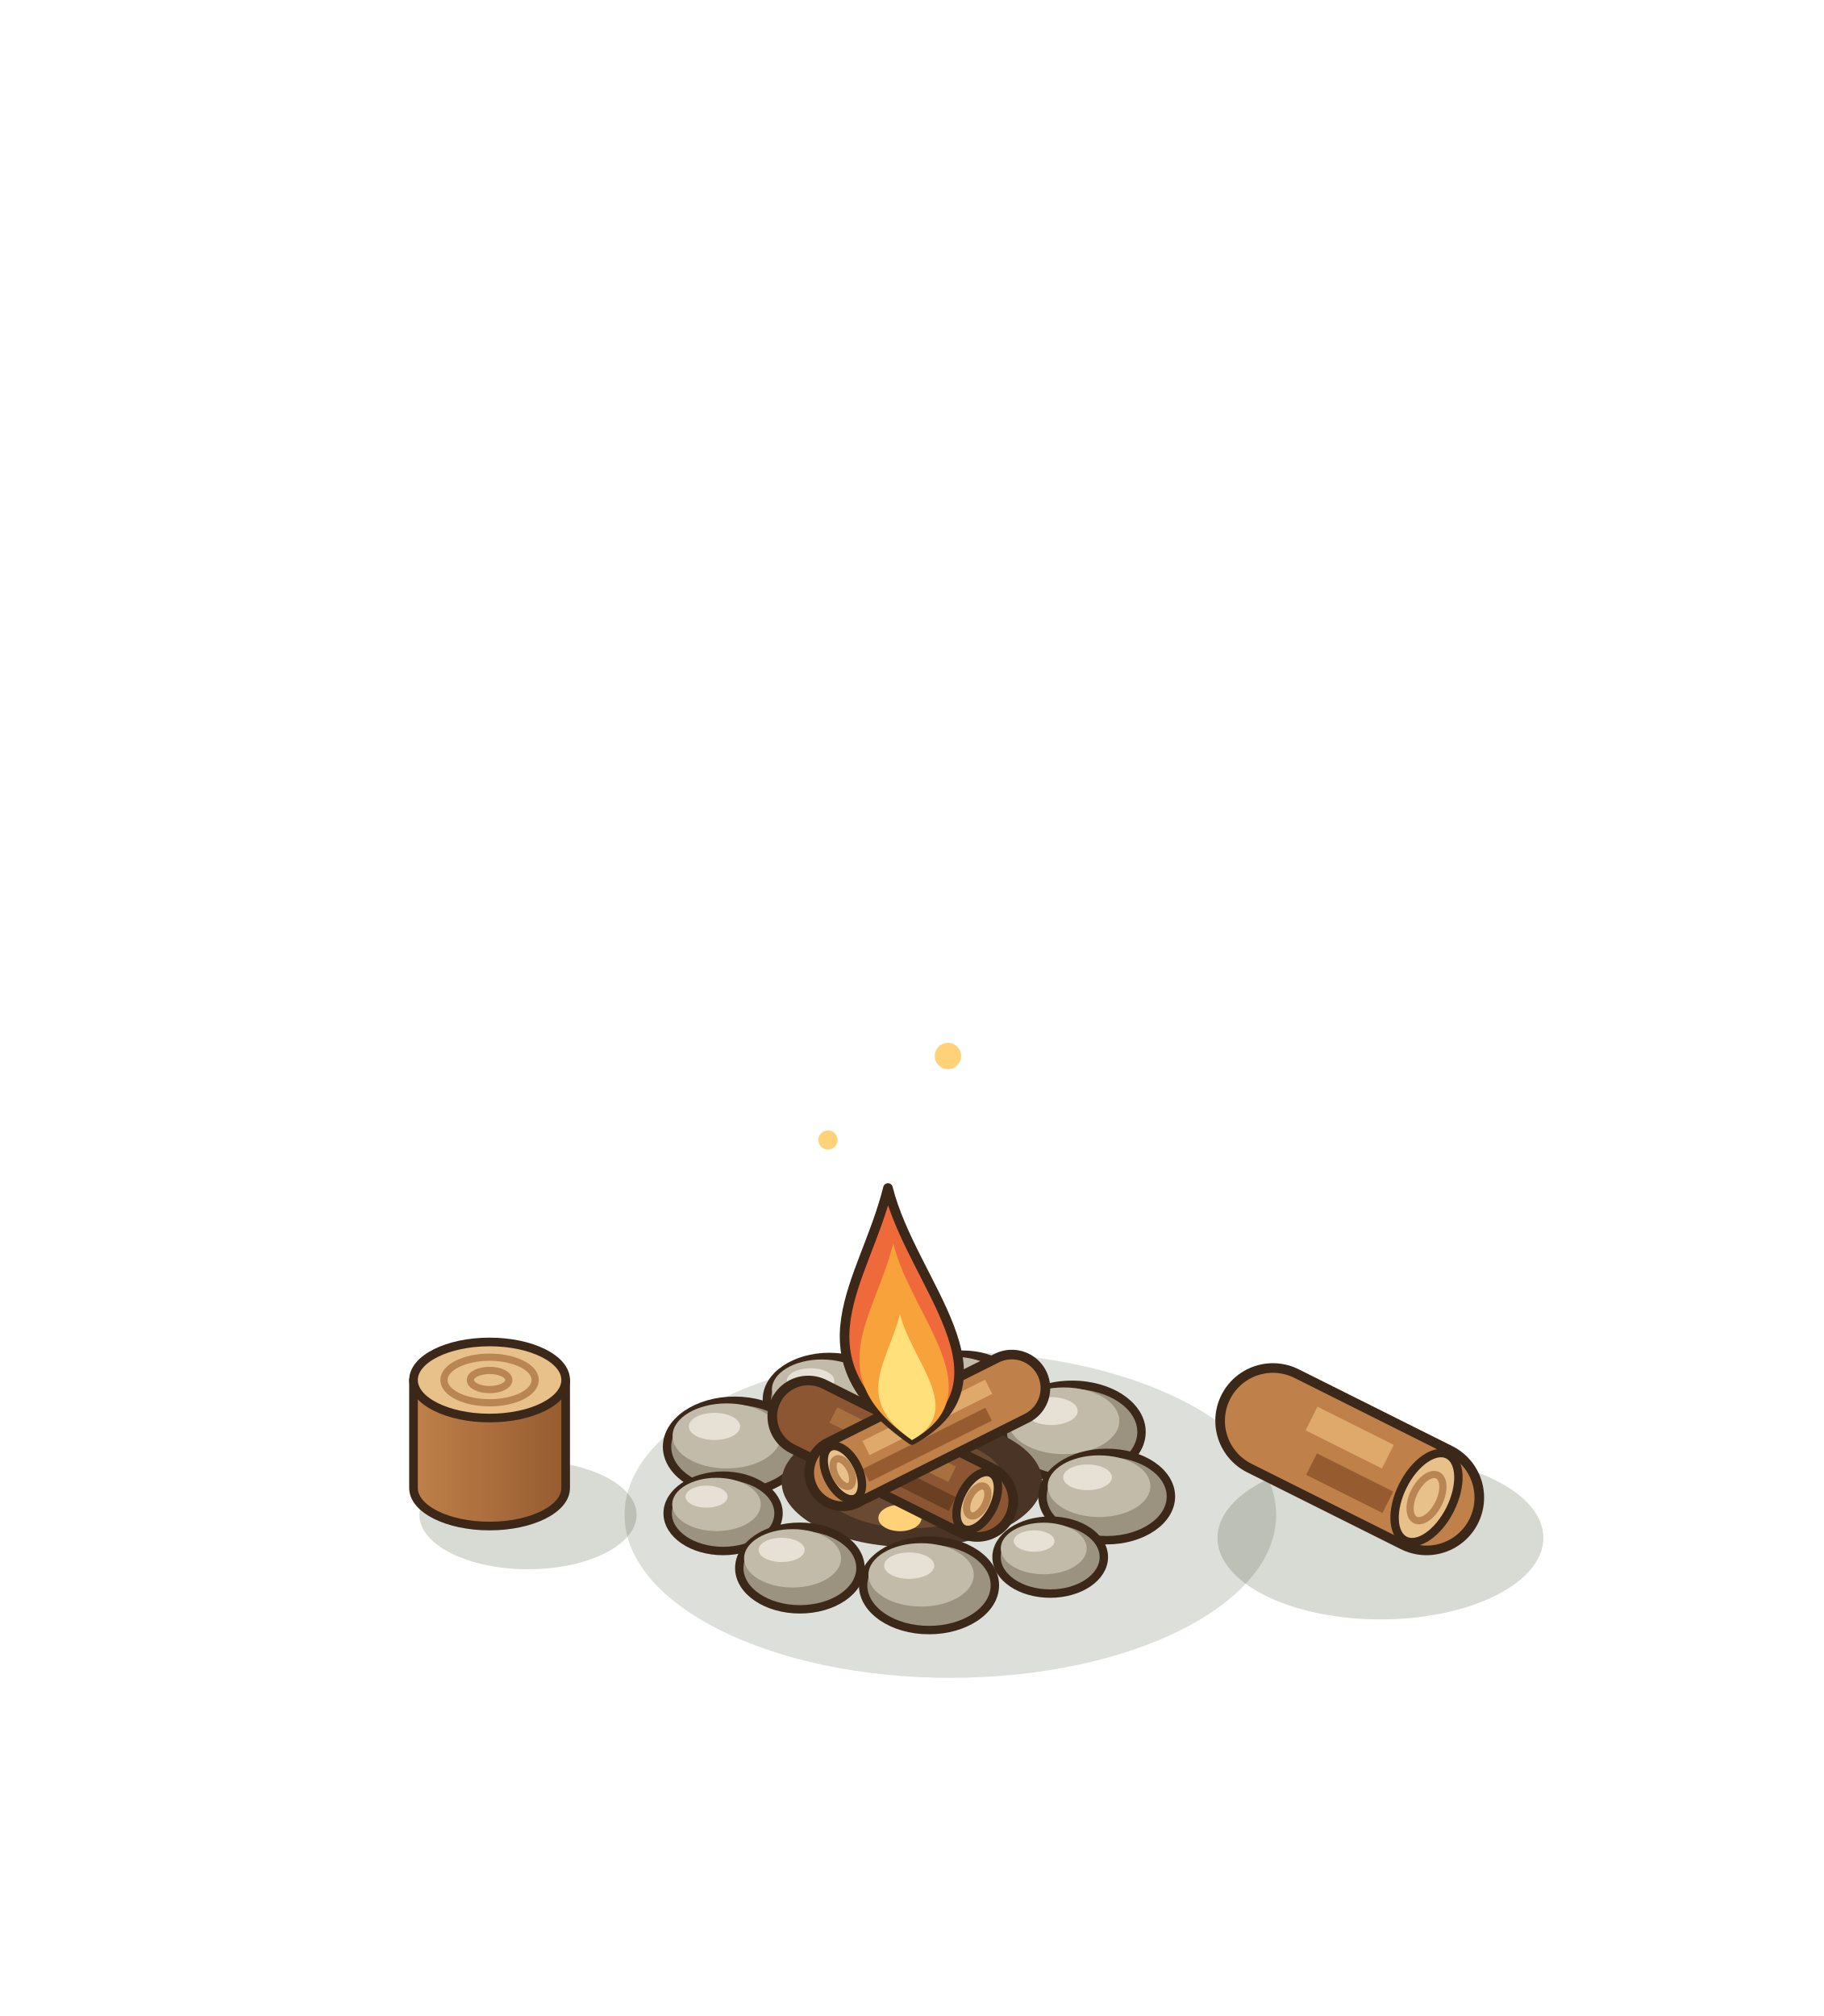
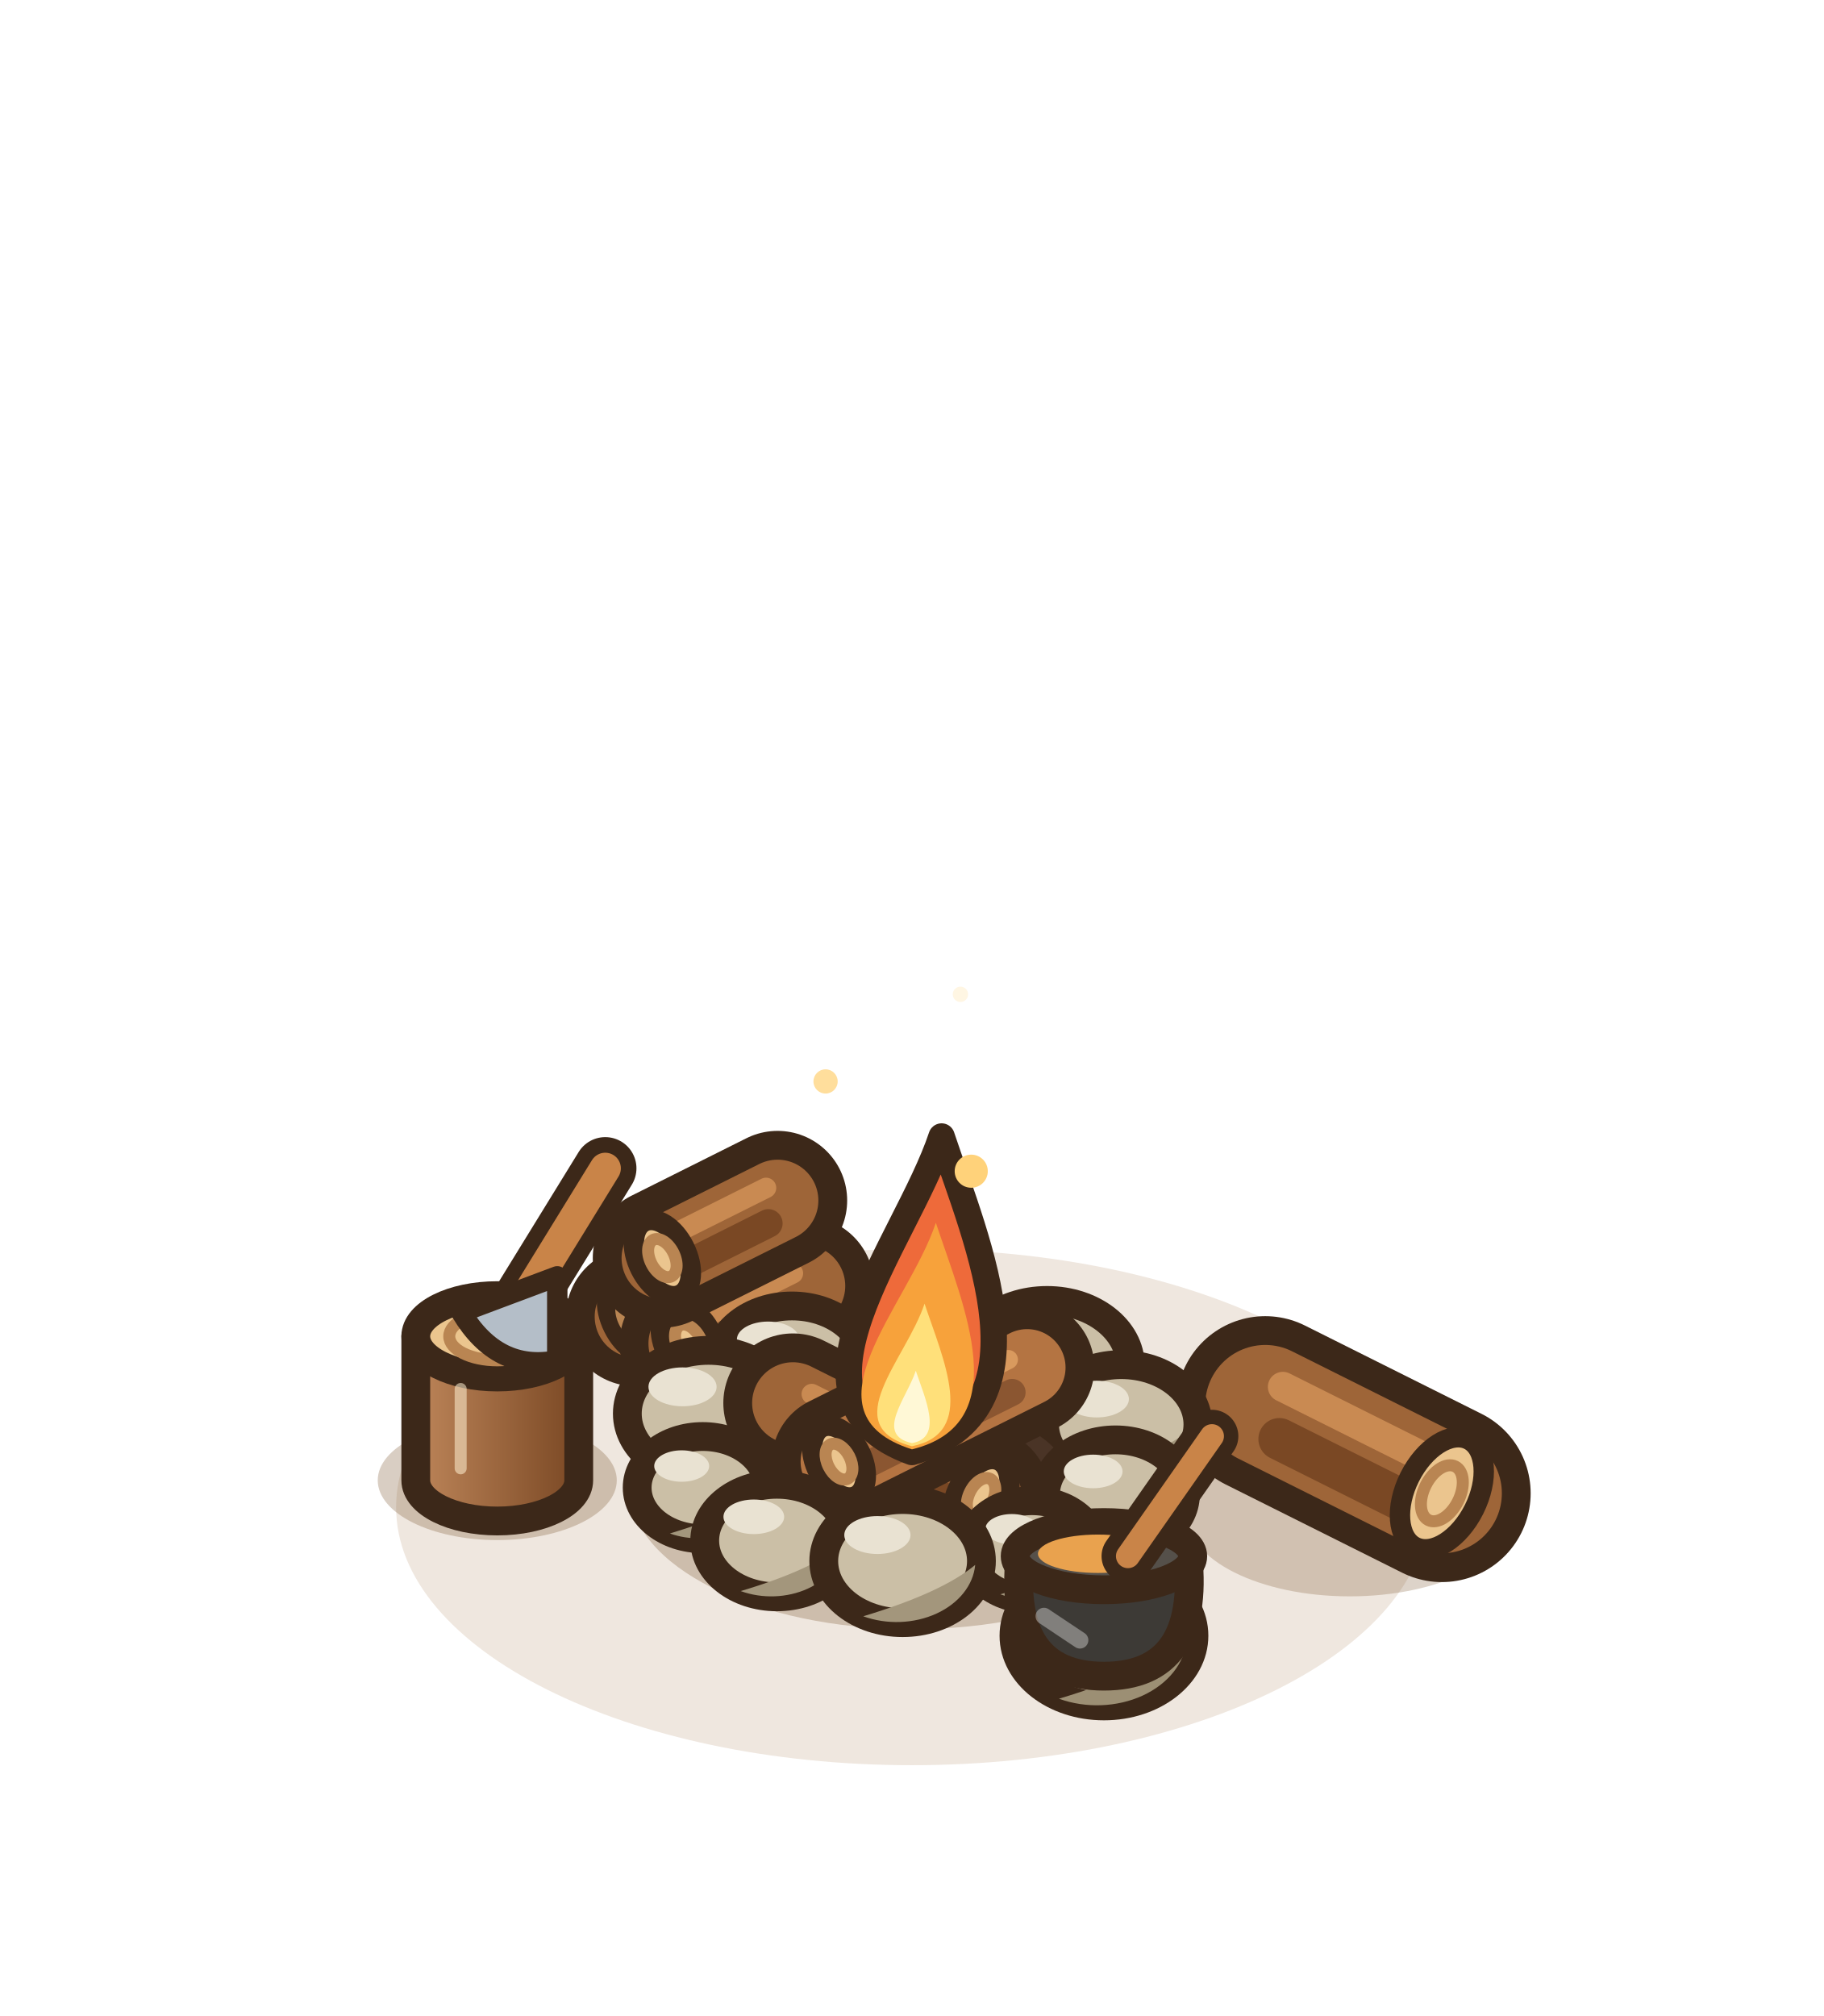
<svg xmlns="http://www.w3.org/2000/svg" width="190" height="210" viewBox="-95 -155 190 210">
  <g transform="scale(1.25)">
-     <ellipse cx="3.2" cy="2.24" rx="27.15" ry="13.58" fill="rgba(40,55,20,0.16)" />
-     <ellipse cx="39.04" cy="4.16" rx="13.58" ry="6.79" fill="rgba(40,55,20,0.18)" />
-     <line x1="30.08" y1="-5.6" x2="42.88" y2="0.8" stroke="#3C2819" stroke-width="9.6" stroke-linecap="round" />
-     <line x1="30.08" y1="-5.6" x2="42.88" y2="0.8" stroke="#BF8049" stroke-width="8" stroke-linecap="round" />
-     <line x1="33.3" y1="-5.79" x2="39.66" y2="-2.61" stroke="#E0A96C" stroke-width="2.2" stroke-linecap="butt" />
-     <line x1="33.3" y1="-1.99" x2="39.66" y2="1.19" stroke="#965C30" stroke-width="2" stroke-linecap="butt" />
-     <g transform="rotate(26.57 42.88 0.8)">
-       <ellipse cx="42.88" cy="0.8" rx="2.2" ry="4" fill="#E7C08A" stroke="#3C2819" stroke-width="0.7" />
-       <ellipse cx="42.88" cy="0.8" rx="1.12" ry="2.08" fill="none" stroke="#B98552" stroke-width="0.6" />
+     <ellipse cx="0" cy="1.6" rx="42.99" ry="21.5" fill="rgba(150,105,50,.16)" />
+     <line x1="-13.44" y1="-19.08" x2="-23.04" y2="-14.28" stroke="#3C2819" stroke-width="11.6" stroke-linecap="round" />
+     <line x1="-13.44" y1="-19.08" x2="-23.04" y2="-14.28" stroke="#9E6538" stroke-width="6.8" stroke-linecap="round" />
+     <line x1="-14.21" y1="-17.17" x2="-22.27" y2="-13.13" stroke="#7A4824" stroke-width="2.38" stroke-linecap="round" />
+     <line x1="-14.4" y1="-20.13" x2="-21.6" y2="-16.53" stroke="#C98A52" stroke-width="1.7" stroke-linecap="round" />
+     <g transform="rotate(153.43 -23.04 -14.28)">
+       <ellipse cx="-23.04" cy="-14.28" rx="2.04" ry="3.4" fill="#EBC58E" stroke="#3C2819" stroke-width="1.7" />
+       <ellipse cx="-23.04" cy="-14.28" rx="1.02" ry="1.7" fill="none" stroke="#B98552" stroke-width="1" />
    </g>
-     <ellipse cx="4.22" cy="-7.87" rx="4.76" ry="3.24" fill="#9B927F" stroke="#3C2819" stroke-width="0.7" />
-     <ellipse cx="3.65" cy="-8.63" rx="3.81" ry="2.29" fill="#C3BBA9" />
-     <ellipse cx="2.79" cy="-9.3" rx="1.81" ry="0.95" fill="#E6E1D4" />
-     <ellipse cx="-6.89" cy="-7.38" rx="5.2" ry="3.54" fill="#9B927F" stroke="#3C2819" stroke-width="0.7" />
-     <ellipse cx="-7.51" cy="-8.21" rx="4.16" ry="2.5" fill="#C3BBA9" />
-     <ellipse cx="-8.45" cy="-8.94" rx="1.98" ry="1.04" fill="#E6E1D4" />
-     <ellipse cx="13.35" cy="-4.67" rx="5.78" ry="3.93" fill="#9B927F" stroke="#3C2819" stroke-width="0.7" />
-     <ellipse cx="12.65" cy="-5.6" rx="4.63" ry="2.78" fill="#C3BBA9" />
-     <ellipse cx="11.61" cy="-6.41" rx="2.2" ry="1.16" fill="#E6E1D4" />
-     <ellipse cx="-14.77" cy="-3.44" rx="5.64" ry="3.83" fill="#9B927F" stroke="#3C2819" stroke-width="0.7" />
-     <ellipse cx="-15.44" cy="-4.34" rx="4.51" ry="2.71" fill="#C3BBA9" />
-     <ellipse cx="-16.46" cy="-5.13" rx="2.14" ry="1.13" fill="#E6E1D4" />
-     <ellipse cx="0" cy="-0.5" rx="10.86" ry="5.43" fill="#4A3426" />
-     <ellipse cx="0" cy="-0.5" rx="7.69" ry="3.85" fill="#6B4A33" />
-     <ellipse cx="-5" cy="0.5" rx="1.8" ry="1.1" fill="#E2574C" />
-     <ellipse cx="4" cy="-1.5" rx="1.8" ry="1.1" fill="#F28A3A" />
-     <ellipse cx="-1" cy="2.5" rx="1.8" ry="1.1" fill="#FFD27A" />
-     <ellipse cx="6" cy="2" rx="1.8" ry="1.1" fill="#E2574C" />
-     <ellipse cx="-6.5" cy="-2" rx="1.8" ry="1.1" fill="#F28A3A" />
-     <line x1="-8.64" y1="-5.96" x2="5.44" y2="1.08" stroke="#3C2819" stroke-width="6.8" stroke-linecap="round" />
-     <line x1="-8.64" y1="-5.96" x2="5.44" y2="1.08" stroke="#8B5631" stroke-width="5.2" stroke-linecap="round" />
-     <line x1="-6.55" y1="-6.08" x2="3.35" y2="-1.14" stroke="#A9703F" stroke-width="1.43" stroke-linecap="butt" />
-     <line x1="-6.55" y1="-3.61" x2="3.35" y2="1.33" stroke="#6A3F22" stroke-width="1.3" stroke-linecap="butt" />
-     <g transform="rotate(26.57 5.44 1.08)">
-       <ellipse cx="5.44" cy="1.08" rx="1.43" ry="2.6" fill="#E7C08A" stroke="#3C2819" stroke-width="0.7" />
-       <ellipse cx="5.44" cy="1.08" rx="0.73" ry="1.35" fill="none" stroke="#B98552" stroke-width="0.6" />
+     <line x1="-8.96" y1="-16.84" x2="-18.56" y2="-12.04" stroke="#3C2819" stroke-width="11.6" stroke-linecap="round" />
+     <line x1="-8.96" y1="-16.84" x2="-18.56" y2="-12.04" stroke="#9E6538" stroke-width="6.8" stroke-linecap="round" />
+     <line x1="-9.73" y1="-14.93" x2="-17.79" y2="-10.89" stroke="#7A4824" stroke-width="2.38" stroke-linecap="round" />
+     <line x1="-9.92" y1="-17.89" x2="-17.12" y2="-14.29" stroke="#C98A52" stroke-width="1.7" stroke-linecap="round" />
+     <g transform="rotate(153.43 -18.56 -12.04)">
+       <ellipse cx="-18.56" cy="-12.04" rx="2.04" ry="3.4" fill="#EBC58E" stroke="#3C2819" stroke-width="1.7" />
+       <ellipse cx="-18.56" cy="-12.04" rx="1.02" ry="1.7" fill="none" stroke="#B98552" stroke-width="1" />
    </g>
-     <line x1="8.32" y1="-8.32" x2="-5.76" y2="-1.28" stroke="#3C2819" stroke-width="6.4" stroke-linecap="round" />
-     <line x1="8.32" y1="-8.32" x2="-5.76" y2="-1.28" stroke="#BF8049" stroke-width="4.8" stroke-linecap="round" />
-     <line x1="6.39" y1="-8.43" x2="-3.83" y2="-3.33" stroke="#E0A96C" stroke-width="1.32" stroke-linecap="butt" />
-     <line x1="6.39" y1="-6.15" x2="-3.83" y2="-1.05" stroke="#965C30" stroke-width="1.2" stroke-linecap="butt" />
-     <g transform="rotate(153.43 -5.76 -1.28)">
-       <ellipse cx="-5.76" cy="-1.28" rx="1.32" ry="2.4" fill="#E7C08A" stroke="#3C2819" stroke-width="0.7" />
-       <ellipse cx="-5.76" cy="-1.28" rx="0.67" ry="1.25" fill="none" stroke="#B98552" stroke-width="0.6" />
+     <line x1="-11.2" y1="-23.96" x2="-20.8" y2="-19.16" stroke="#3C2819" stroke-width="11.6" stroke-linecap="round" />
+     <line x1="-11.2" y1="-23.96" x2="-20.8" y2="-19.16" stroke="#9E6538" stroke-width="6.8" stroke-linecap="round" />
+     <line x1="-11.97" y1="-22.05" x2="-20.03" y2="-18.01" stroke="#7A4824" stroke-width="2.38" stroke-linecap="round" />
+     <line x1="-12.16" y1="-25.01" x2="-19.36" y2="-21.41" stroke="#C98A52" stroke-width="1.7" stroke-linecap="round" />
+     <g transform="rotate(153.43 -20.8 -19.16)">
+       <ellipse cx="-20.8" cy="-19.16" rx="2.04" ry="3.4" fill="#EBC58E" stroke="#3C2819" stroke-width="1.7" />
+       <ellipse cx="-20.8" cy="-19.16" rx="1.02" ry="1.7" fill="none" stroke="#B98552" stroke-width="1" />
    </g>
-     <ellipse cx="16.23" cy="0.71" rx="5.35" ry="3.64" fill="#9B927F" stroke="#3C2819" stroke-width="0.7" />
-     <ellipse cx="15.59" cy="-0.15" rx="4.28" ry="2.57" fill="#C3BBA9" />
-     <ellipse cx="14.63" cy="-0.89" rx="2.03" ry="1.07" fill="#E6E1D4" />
-     <ellipse cx="-15.74" cy="2.11" rx="4.62" ry="3.14" fill="#9B927F" stroke="#3C2819" stroke-width="0.7" />
-     <ellipse cx="-16.29" cy="1.37" rx="3.69" ry="2.22" fill="#C3BBA9" />
-     <ellipse cx="-17.12" cy="0.72" rx="1.75" ry="0.92" fill="#E6E1D4" />
-     <ellipse cx="11.52" cy="5.76" rx="4.47" ry="3.04" fill="#9B927F" stroke="#3C2819" stroke-width="0.7" />
-     <ellipse cx="10.98" cy="5.04" rx="3.58" ry="2.15" fill="#C3BBA9" />
-     <ellipse cx="10.18" cy="4.42" rx="1.7" ry="0.89" fill="#E6E1D4" />
-     <ellipse cx="-9.34" cy="6.67" rx="5.05" ry="3.44" fill="#9B927F" stroke="#3C2819" stroke-width="0.7" />
-     <ellipse cx="-9.95" cy="5.86" rx="4.04" ry="2.43" fill="#C3BBA9" />
-     <ellipse cx="-10.86" cy="5.16" rx="1.92" ry="1.01" fill="#E6E1D4" />
-     <ellipse cx="1.42" cy="8.11" rx="5.49" ry="3.73" fill="#9B927F" stroke="#3C2819" stroke-width="0.7" />
-     <ellipse cx="0.76" cy="7.24" rx="4.39" ry="2.64" fill="#C3BBA9" />
-     <ellipse cx="-0.23" cy="6.47" rx="2.09" ry="1.1" fill="#E6E1D4" />
-     <ellipse cx="-32" cy="2.24" rx="9.05" ry="4.53" fill="rgba(40,55,20,0.18)" />
+     <ellipse cx="36.48" cy="2.24" rx="13.58" ry="6.79" fill="rgba(120,80,40,.25)" />
+     <line x1="29.44" y1="-6.92" x2="44.16" y2="0.44" stroke="#3C2819" stroke-width="14.8" stroke-linecap="round" />
+     <line x1="29.44" y1="-6.92" x2="44.16" y2="0.44" stroke="#9E6538" stroke-width="10" stroke-linecap="round" />
+     <line x1="30.62" y1="-4.08" x2="42.98" y2="2.1" stroke="#7A4824" stroke-width="3.5" stroke-linecap="round" />
+     <line x1="30.91" y1="-8.43" x2="41.95" y2="-2.91" stroke="#C98A52" stroke-width="2.5" stroke-linecap="round" />
+     <g transform="rotate(26.57 44.16 0.44)">
+       <ellipse cx="44.16" cy="0.44" rx="3" ry="5" fill="#EBC58E" stroke="#3C2819" stroke-width="1.7" />
+       <ellipse cx="44.16" cy="0.44" rx="1.5" ry="2.5" fill="none" stroke="#B98552" stroke-width="1" />
+     </g>
+     <ellipse cx="0" cy="0" rx="23.53" ry="11.77" fill="rgba(120,80,40,.28)" />
+     <ellipse cx="0.78" cy="-11.58" rx="5.64" ry="4.4" fill="#CBBFA6" stroke="#3C2819" stroke-width="2.4" />
+     <path d="M5.97,-11.3 A5.64,4.4 0 0 1 -2.04,-7.63 Q3.6,-9.32 5.97,-11.3 Z" fill="#A3967C" />
+     <ellipse cx="-1.03" cy="-13.44" rx="2.37" ry="1.35" fill="#E9E2D2" />
+     <ellipse cx="-10" cy="-10.33" rx="6.2" ry="4.84" fill="#CBBFA6" stroke="#3C2819" stroke-width="2.4" />
+     <path d="M-4.3,-10.02 A6.2,4.84 0 0 1 -13.1,-5.99 Q-6.9,-7.85 -4.3,-10.02 Z" fill="#A3967C" />
+     <ellipse cx="-11.99" cy="-12.38" rx="2.6" ry="1.49" fill="#E9E2D2" />
+     <ellipse cx="11.26" cy="-10.21" rx="6.94" ry="5.42" fill="#CBBFA6" stroke="#3C2819" stroke-width="2.4" />
+     <path d="M17.65,-9.86 A6.94,5.42 0 0 1 7.79,-5.35 Q14.73,-7.43 17.65,-9.86 Z" fill="#A3967C" />
+     <ellipse cx="9.04" cy="-12.5" rx="2.92" ry="1.67" fill="#E9E2D2" />
+     <ellipse cx="-16.96" cy="-6.2" rx="6.76" ry="5.27" fill="#CBBFA6" stroke="#3C2819" stroke-width="2.4" />
+     <path d="M-10.74,-5.87 A6.76,5.27 0 0 1 -20.34,-1.47 Q-13.58,-3.5 -10.74,-5.87 Z" fill="#A3967C" />
+     <ellipse cx="-19.12" cy="-8.43" rx="2.84" ry="1.62" fill="#E9E2D2" />
+     <ellipse cx="17.44" cy="-5.3" rx="6.39" ry="4.98" fill="#CBBFA6" stroke="#3C2819" stroke-width="2.4" />
+     <path d="M23.32,-4.98 A6.39,4.98 0 0 1 14.25,-0.83 Q20.63,-2.74 23.32,-4.98 Z" fill="#A3967C" />
+     <ellipse cx="15.4" cy="-7.41" rx="2.68" ry="1.53" fill="#E9E2D2" />
+     <ellipse cx="0" cy="-0.5" rx="13.12" ry="6.56" fill="#4A3426" />
+     <ellipse cx="0" cy="-0.5" rx="9.05" ry="4.53" fill="#6B4A33" />
+     <ellipse cx="-6" cy="0.5" rx="2.2" ry="1.3" fill="#E2574C" />
+     <ellipse cx="5" cy="-1.5" rx="2.2" ry="1.3" fill="#F28A3A" />
+     <ellipse cx="-1" cy="3" rx="2.2" ry="1.3" fill="#FFD27A" />
+     <ellipse cx="7" cy="2.5" rx="2.2" ry="1.3" fill="#E2574C" />
+     <ellipse cx="-7.5" cy="-2.5" rx="2.2" ry="1.3" fill="#F28A3A" />
+     <ellipse cx="1" cy="-3.5" rx="2.2" ry="1.3" fill="#FFD27A" />
+     <line x1="-9.92" y1="-7.08" x2="5.76" y2="0.76" stroke="#3C2819" stroke-width="11.6" stroke-linecap="round" />
+     <line x1="-9.92" y1="-7.08" x2="5.76" y2="0.76" stroke="#9E6538" stroke-width="6.8" stroke-linecap="round" />
+     <line x1="-8.67" y1="-4.92" x2="4.51" y2="1.66" stroke="#7A4824" stroke-width="2.38" stroke-linecap="round" />
+     <line x1="-8.35" y1="-7.83" x2="3.41" y2="-1.95" stroke="#C98A52" stroke-width="1.7" stroke-linecap="round" />
+     <g transform="rotate(26.57 5.76 0.76)">
+       <ellipse cx="5.76" cy="0.76" rx="2.04" ry="3.4" fill="#EBC58E" stroke="#3C2819" stroke-width="1.7" />
+       <ellipse cx="5.76" cy="0.76" rx="1.02" ry="1.7" fill="none" stroke="#B98552" stroke-width="1" />
+     </g>
+     <line x1="9.6" y1="-10.04" x2="-6.08" y2="-2.2" stroke="#3C2819" stroke-width="11.2" stroke-linecap="round" />
+     <line x1="9.6" y1="-10.04" x2="-6.08" y2="-2.2" stroke="#B47442" stroke-width="6.4" stroke-linecap="round" />
+     <line x1="8.35" y1="-7.97" x2="-4.83" y2="-1.39" stroke="#8B5631" stroke-width="2.24" stroke-linecap="round" />
+     <line x1="8.03" y1="-10.7" x2="-3.73" y2="-4.82" stroke="#D99A5E" stroke-width="1.6" stroke-linecap="round" />
+     <g transform="rotate(153.43 -6.08 -2.2)">
+       <ellipse cx="-6.08" cy="-2.2" rx="1.92" ry="3.2" fill="#EBC58E" stroke="#3C2819" stroke-width="1.7" />
+       <ellipse cx="-6.08" cy="-2.2" rx="0.96" ry="1.6" fill="none" stroke="#B98552" stroke-width="1" />
+     </g>
+     <ellipse cx="-17.44" cy="-0.03" rx="5.46" ry="4.26" fill="#CBBFA6" stroke="#3C2819" stroke-width="2.4" />
+     <path d="M-12.42,0.24 A5.46,4.26 0 0 1 -20.17,3.79 Q-14.71,2.15 -12.42,0.24 Z" fill="#A3967C" />
+     <ellipse cx="-19.19" cy="-1.83" rx="2.29" ry="1.31" fill="#E9E2D2" />
+     <ellipse cx="16.96" cy="0.54" rx="5.83" ry="4.55" fill="#CBBFA6" stroke="#3C2819" stroke-width="2.4" />
+     <path d="M22.32,0.83 A5.83,4.55 0 0 1 14.05,4.62 Q19.87,2.87 22.32,0.83 Z" fill="#A3967C" />
+     <ellipse cx="15.1" cy="-1.38" rx="2.45" ry="1.4" fill="#E9E2D2" />
+     <ellipse cx="-11.26" cy="4.38" rx="6.01" ry="4.69" fill="#CBBFA6" stroke="#3C2819" stroke-width="2.4" />
+     <path d="M-5.73,4.68 A6.01,4.69 0 0 1 -14.27,8.59 Q-8.25,6.79 -5.73,4.68 Z" fill="#A3967C" />
+     <ellipse cx="-13.18" cy="2.4" rx="2.53" ry="1.44" fill="#E9E2D2" />
+     <ellipse cx="10" cy="5.17" rx="5.27" ry="4.11" fill="#CBBFA6" stroke="#3C2819" stroke-width="2.4" />
+     <path d="M14.85,5.44 A5.27,4.11 0 0 1 7.37,8.86 Q12.64,7.28 14.85,5.44 Z" fill="#A3967C" />
+     <ellipse cx="8.32" cy="3.43" rx="2.21" ry="1.26" fill="#E9E2D2" />
+     <ellipse cx="-0.78" cy="6.09" rx="6.57" ry="5.13" fill="#CBBFA6" stroke="#3C2819" stroke-width="2.4" />
+     <path d="M5.27,6.41 A6.57,5.13 0 0 1 -4.06,10.69 Q2.51,8.71 5.27,6.41 Z" fill="#A3967C" />
+     <ellipse cx="-2.88" cy="3.92" rx="2.76" ry="1.58" fill="#E9E2D2" />
+     <ellipse cx="16" cy="12.31" rx="7.5" ry="5.85" fill="#C4B79C" stroke="#3C2819" stroke-width="2.4" />
+     <path d="M22.9,12.68 A7.5,5.85 0 0 1 12.25,17.56 Q19.75,15.31 22.9,12.68 Z" fill="#9C8F74" />
+     <ellipse cx="13.6" cy="9.83" rx="3.15" ry="1.8" fill="#E3DACA" />
+     <path d="M9,5.68 Q8,15.68 16,15.68 Q24,15.68 23,5.68 Z" fill="#3D3A36" stroke="#3C2819" stroke-width="2.4" stroke-linejoin="round" />
+     <ellipse cx="16" cy="5.68" rx="7.4" ry="2.8" fill="#55504A" stroke="#3C2819" stroke-width="2.4" />
+     <ellipse cx="15.5" cy="5.48" rx="5" ry="1.6" fill="#E9A24E" />
+     <line x1="18" y1="5.68" x2="25" y2="-4.32" stroke="#3C2819" stroke-width="4.4" stroke-linecap="round" />
+     <line x1="18" y1="5.68" x2="25" y2="-4.32" stroke="#C98448" stroke-width="2" stroke-linecap="round" />
+     <line x1="11" y1="10.68" x2="14" y2="12.68" stroke="rgba(255,255,255,.35)" stroke-width="1.4" stroke-linecap="round" />
+     <ellipse cx="-34.56" cy="-0.64" rx="9.96" ry="4.98" fill="rgba(120,80,40,.28)" />
    <defs>
-       <linearGradient id="stumpg" x1="0" x2="1">
-         <stop offset="0" stop-color="#BF8049" />
-         <stop offset="1" stop-color="#965C30" />
+       <linearGradient id="souche" x1="0" y1="0" x2="1" y2="0">
+         <stop offset="0" stop-color="#bd8559" />
+         <stop offset="1" stop-color="#7A4824" />
      </linearGradient>
    </defs>
-     <path d="M-41.54,-9 L-41.54,0 A6.34,3.17 0 0 0 -28.86,0 L-28.86,-9 Z" fill="url(#stumpg)" stroke="#3C2819" stroke-width="0.72" stroke-linejoin="round" />
-     <ellipse cx="-35.2" cy="-9" rx="6.34" ry="3.17" fill="#E7C08A" stroke="#3C2819" stroke-width="0.72" stroke-linejoin="round" />
-     <ellipse cx="-35.2" cy="-9" rx="3.8" ry="1.9" fill="none" stroke="#B98552" stroke-width="0.6" />
-     <ellipse cx="-35.2" cy="-9" rx="1.6" ry="0.8" fill="none" stroke="#B98552" stroke-width="0.6" />
-     <path d="M0,-4 C9,-9 0,-17 -2,-25 C-4,-17 -10,-11 0,-4 Z" fill="#EE6A3A" stroke="#3C2819" stroke-width="0.8" stroke-linejoin="round" />
-     <path d="M0,-4 C7.02,-7.9 0,-14.14 -1.56,-20.38 C-3.12,-14.14 -7.8,-9.46 0,-4 Z" fill="#F7A23B" />
-     <path d="M0,-4 C4.5,-6.5 0,-10.5 -1,-14.5 C-2,-10.5 -5,-7.5 0,-4 Z" fill="#FFE07A" />
-     <circle cx="3" cy="-36" r="1.1" fill="#FFD27A" />
-     <circle cx="-7" cy="-29" r="0.8" fill="#FFD27A" />
+     <path d="M-41.35,-12.64 L-41.35,-0.64 A6.79,3.39 0 0 0 -27.77,-0.64 L-27.77,-12.64 Z" fill="url(#souche)" stroke="#3C2819" stroke-width="2.4" stroke-linejoin="round" />
+     <ellipse cx="-34.56" cy="-12.64" rx="6.79" ry="3.39" fill="#EBC58E" stroke="#3C2819" stroke-width="2.4" />
+     <line x1="-37.61" y1="-8.25" x2="-37.61" y2="-1.64" stroke="rgba(255,240,210,.55)" stroke-width="1" stroke-linecap="round" />
+     <ellipse cx="-34.56" cy="-12.64" rx="4" ry="2" fill="none" stroke="#B98552" stroke-width="1" />
+     <line x1="-33.56" y1="-13.64" x2="-25.56" y2="-26.64" stroke="#3C2819" stroke-width="5.2" stroke-linecap="round" />
+     <line x1="-33.56" y1="-13.64" x2="-25.56" y2="-26.64" stroke="#C98448" stroke-width="2.6" stroke-linecap="round" />
+     <path d="M-37.56,-14.64 L-29.56,-17.64 L-29.56,-10.64 Q-34.56,-9.64 -37.56,-14.64 Z" fill="#B4BEC8" stroke="#3C2819" stroke-width="1.7" stroke-linejoin="round" />
+     <path d="M0,-3 C11.66,-6.43 5.47,-20.29 2.47,-29.29 C-0.53,-20.29 -11.79,-7.3 0,-3 Z" fill="#EE6A3A" stroke="#3C2819" stroke-width="2.2" stroke-linejoin="round" />
+     <path d="M0,-3.22 C8.66,-5.36 4.33,-15.08 1.99,-22.1 C-0.35,-15.08 -9.46,-6.25 0,-3.22 Z" fill="#F7A23B" />
+     <path d="M0,-3.48 C5.47,-4.58 2.61,-10.68 1.05,-15.36 C-0.51,-10.68 -6.34,-5.17 0,-3.48 Z" fill="#FFE07A" />
+     <path d="M0,-3.74 C2.63,-4.2 1.1,-7.43 0.32,-9.77 C-0.46,-7.43 -3.13,-4.44 0,-3.74 Z" fill="#FFF8D6" />
+     <circle cx="4.94" cy="-26.4" r="1.38" fill="#FFD27A" opacity="1" />
+     <circle cx="-7.2" cy="-33.88" r="1.01" fill="#FFD27A" opacity="0.74" />
+     <circle cx="4.04" cy="-41.14" r="0.64" fill="#FFD27A" opacity="0.21" />
  </g>
</svg>
